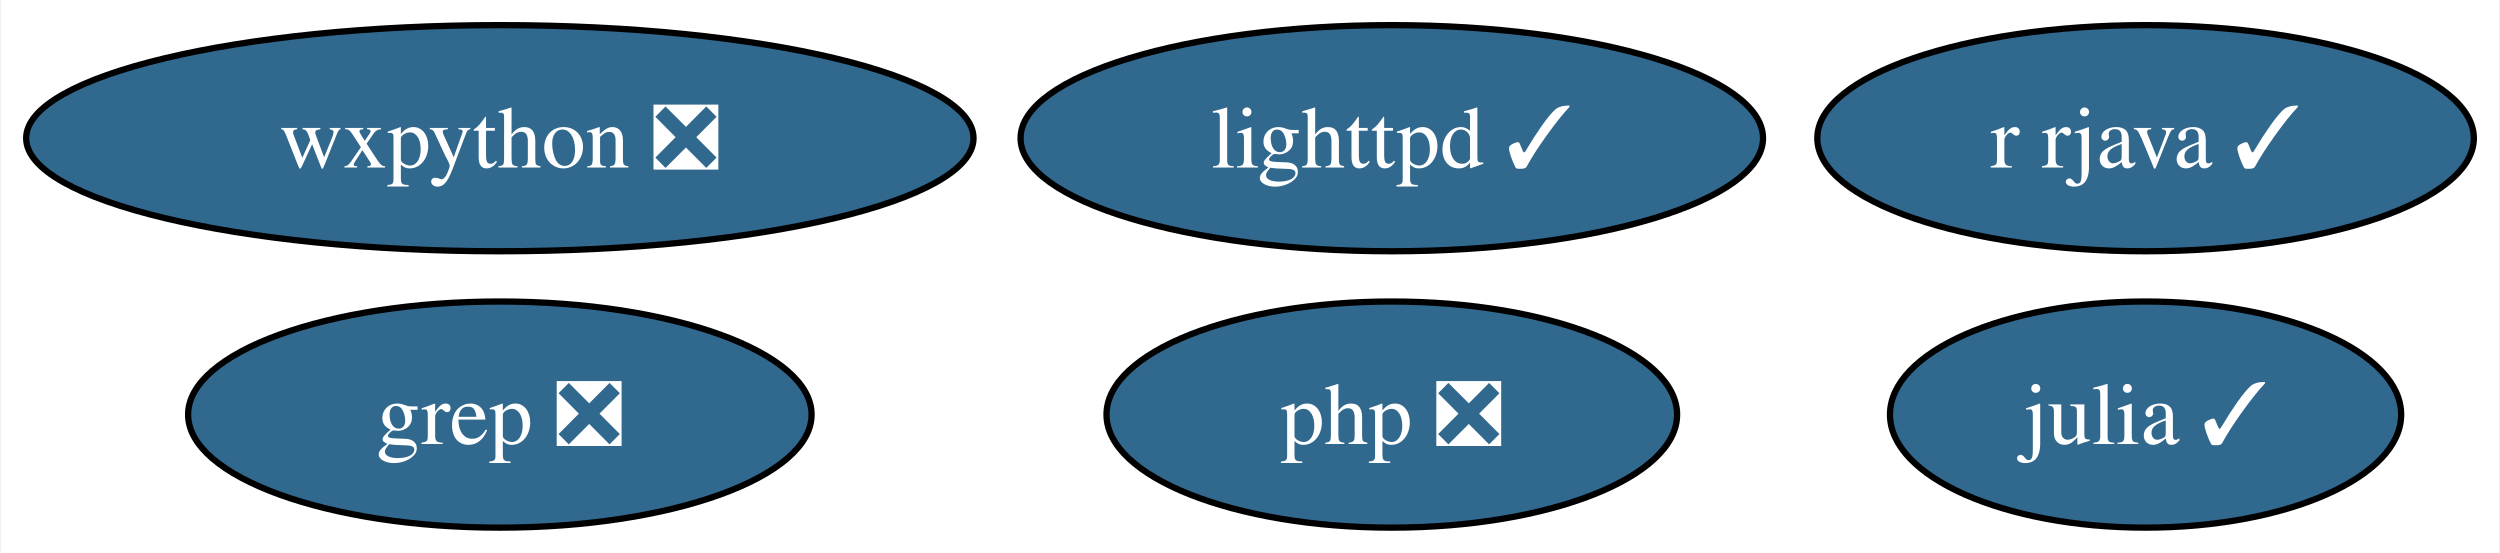
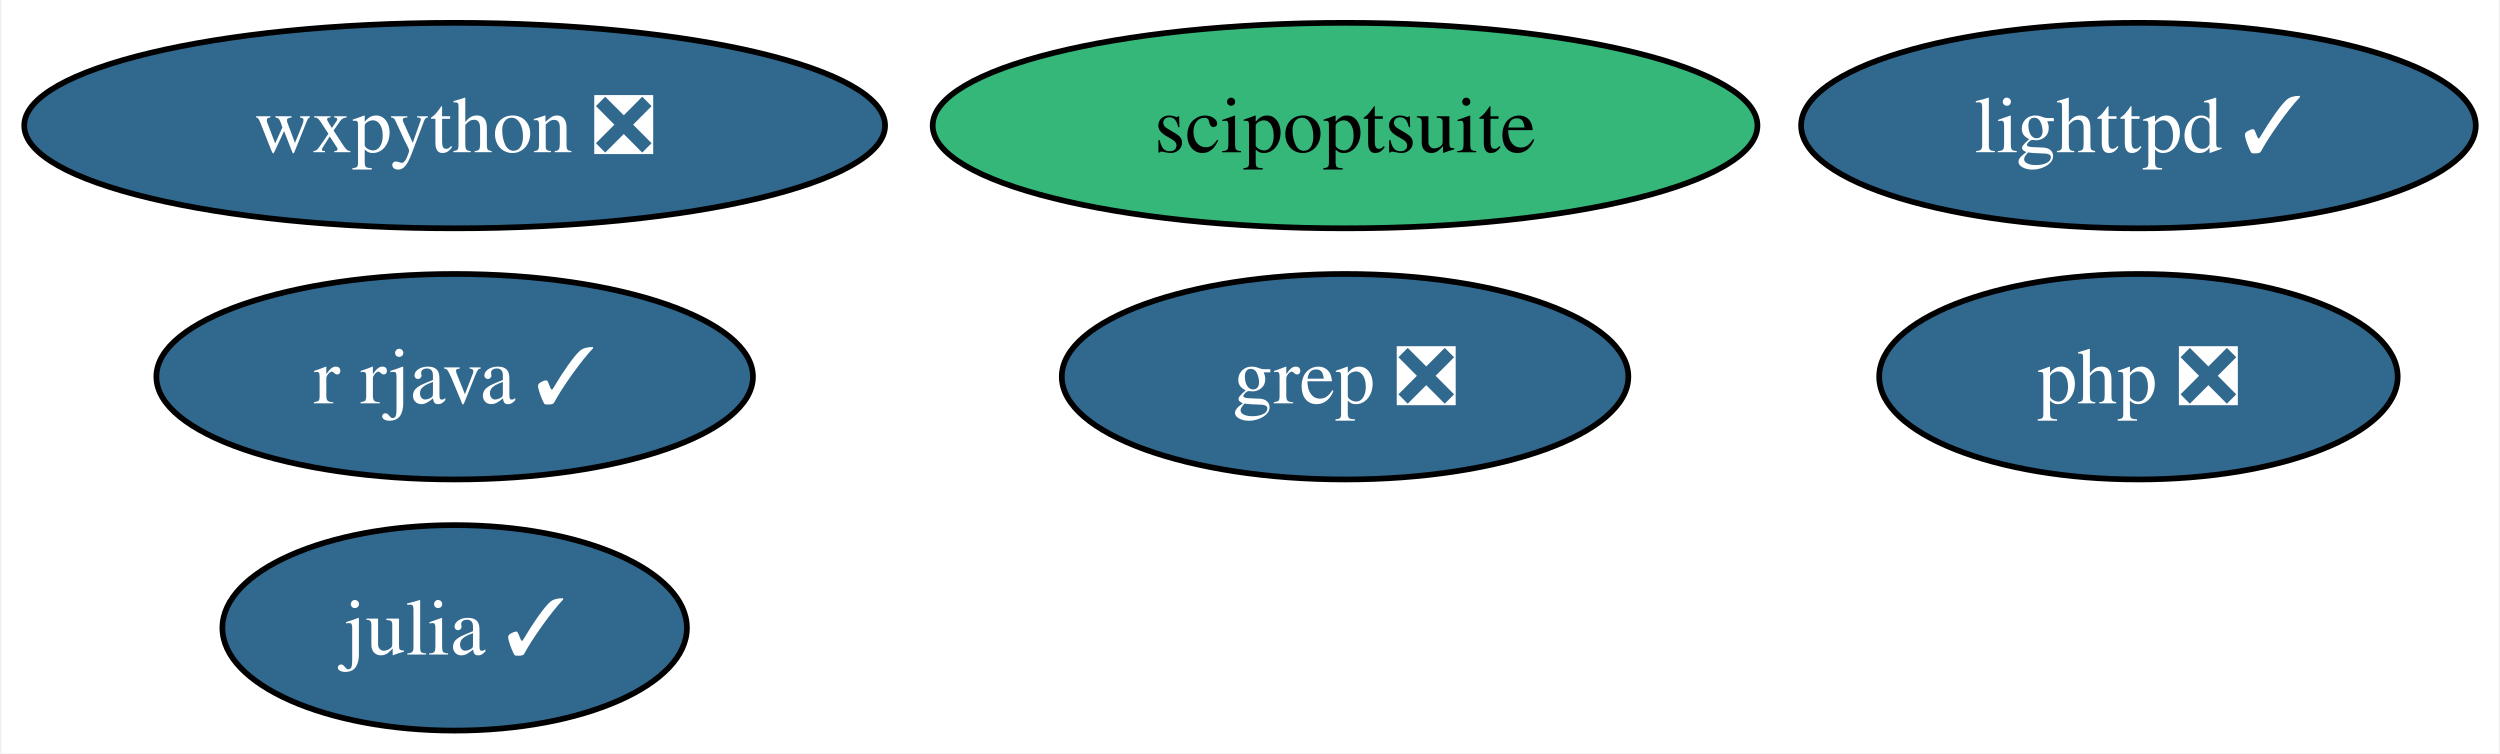
- <svg xmlns="http://www.w3.org/2000/svg" xmlns:xlink="http://www.w3.org/1999/xlink" width="398pt" height="88pt" viewBox="0.00 0.00 397.67 88.00">
-   <g id="graph0" class="graph" transform="scale(1 1) rotate(0) translate(4 84)">
-     <polygon fill="white" stroke="none" points="-4,4 -4,-84 393.67,-84 393.67,4 -4,4" />
+ <svg xmlns="http://www.w3.org/2000/svg" xmlns:xlink="http://www.w3.org/1999/xlink" width="438pt" height="132pt" viewBox="0.00 0.00 437.51 132.00">
+   <g id="graph0" class="graph" transform="scale(1 1) rotate(0) translate(4 128)">
+     <polygon fill="white" stroke="none" points="-4,4 -4,-128 433.51,-128 433.51,4 -4,4" />
    <g id="node1" class="node">
      <g id="a_node1">
        <a xlink:href="https://github.com/conda-forge/julia-feedstock/pull/264" xlink:title="julia ✓">
-           <ellipse fill="#31688e" stroke="black" cx="337.41" cy="-18" rx="40.69" ry="18" />
-           <text text-anchor="middle" x="337.41" y="-13.32" font-family="Times,serif" font-size="14.00" fill="white">julia ✓</text>
+           <ellipse fill="#31688e" stroke="black" cx="75.41" cy="-18" rx="40.69" ry="18" />
+           <text text-anchor="middle" x="75.41" y="-13.32" font-family="Times,serif" font-size="14.00" fill="white">julia ✓</text>
        </a>
      </g>
    </g>
    <g id="node2" class="node">
      <g id="a_node2">
        <a xlink:href="https://github.com/conda-forge/lighttpd-feedstock/pull/27" xlink:title="lighttpd ✓">
-           <ellipse fill="#31688e" stroke="black" cx="217.41" cy="-62" rx="59.1" ry="18" />
-           <text text-anchor="middle" x="217.41" y="-57.33" font-family="Times,serif" font-size="14.00" fill="white">lighttpd ✓</text>
+           <ellipse fill="#31688e" stroke="black" cx="370.41" cy="-106" rx="59.1" ry="18" />
+           <text text-anchor="middle" x="370.41" y="-101.33" font-family="Times,serif" font-size="14.00" fill="white">lighttpd ✓</text>
        </a>
      </g>
    </g>
    <g id="node3" class="node">
      <g id="a_node3">
        <a xlink:href="https://github.com/conda-forge/r-rjava-feedstock/pull/38" xlink:title="r rjava ✓">
-           <ellipse fill="#31688e" stroke="black" cx="337.41" cy="-62" rx="52.26" ry="18" />
-           <text text-anchor="middle" x="337.41" y="-57.33" font-family="Times,serif" font-size="14.00" fill="white">r rjava ✓</text>
+           <ellipse fill="#31688e" stroke="black" cx="75.41" cy="-62" rx="52.26" ry="18" />
+           <text text-anchor="middle" x="75.41" y="-57.33" font-family="Times,serif" font-size="14.00" fill="white">r rjava ✓</text>
        </a>
      </g>
    </g>
    <g id="node4" class="node">
      <g id="a_node4">
        <a xlink:href="https://github.com/conda-forge/wxpython-feedstock/pull/109" xlink:title="wxpython ❎">
-           <ellipse fill="#31688e" stroke="black" cx="75.41" cy="-62" rx="75.41" ry="18" />
-           <text text-anchor="middle" x="75.41" y="-57.33" font-family="Times,serif" font-size="14.00" fill="white">wxpython ❎</text>
+           <ellipse fill="#31688e" stroke="black" cx="75.41" cy="-106" rx="75.41" ry="18" />
+           <text text-anchor="middle" x="75.41" y="-101.33" font-family="Times,serif" font-size="14.00" fill="white">wxpython ❎</text>
        </a>
      </g>
    </g>
    <g id="node5" class="node">
      <g id="a_node5">
        <a xlink:href="https://github.com/conda-forge/grep-feedstock/pull/7" xlink:title="grep ❎">
-           <ellipse fill="#31688e" stroke="black" cx="75.41" cy="-18" rx="49.63" ry="18" />
-           <text text-anchor="middle" x="75.41" y="-13.32" font-family="Times,serif" font-size="14.00" fill="white">grep ❎</text>
+           <ellipse fill="#31688e" stroke="black" cx="231.41" cy="-62" rx="49.63" ry="18" />
+           <text text-anchor="middle" x="231.41" y="-57.33" font-family="Times,serif" font-size="14.00" fill="white">grep ❎</text>
        </a>
      </g>
    </g>
    <g id="node6" class="node">
      <g id="a_node6">
+         <a xlink:href="https://github.com/conda-forge/scipoptsuite-feedstock" xlink:title="scipoptsuite">
+           <ellipse fill="#35b779" stroke="black" cx="231.41" cy="-106" rx="72.25" ry="18" />
+           <text text-anchor="middle" x="231.41" y="-101.33" font-family="Times,serif" font-size="14.00">scipoptsuite</text>
+         </a>
+       </g>
+     </g>
+     <g id="node7" class="node">
+       <g id="a_node7">
        <a xlink:href="https://github.com/conda-forge/php-feedstock/pull/87" xlink:title="php ❎">
-           <ellipse fill="#31688e" stroke="black" cx="217.41" cy="-18" rx="45.42" ry="18" />
-           <text text-anchor="middle" x="217.41" y="-13.32" font-family="Times,serif" font-size="14.00" fill="white">php ❎</text>
+           <ellipse fill="#31688e" stroke="black" cx="370.41" cy="-62" rx="45.42" ry="18" />
+           <text text-anchor="middle" x="370.41" y="-57.33" font-family="Times,serif" font-size="14.00" fill="white">php ❎</text>
        </a>
      </g>
    </g>
  </g>
</svg>
